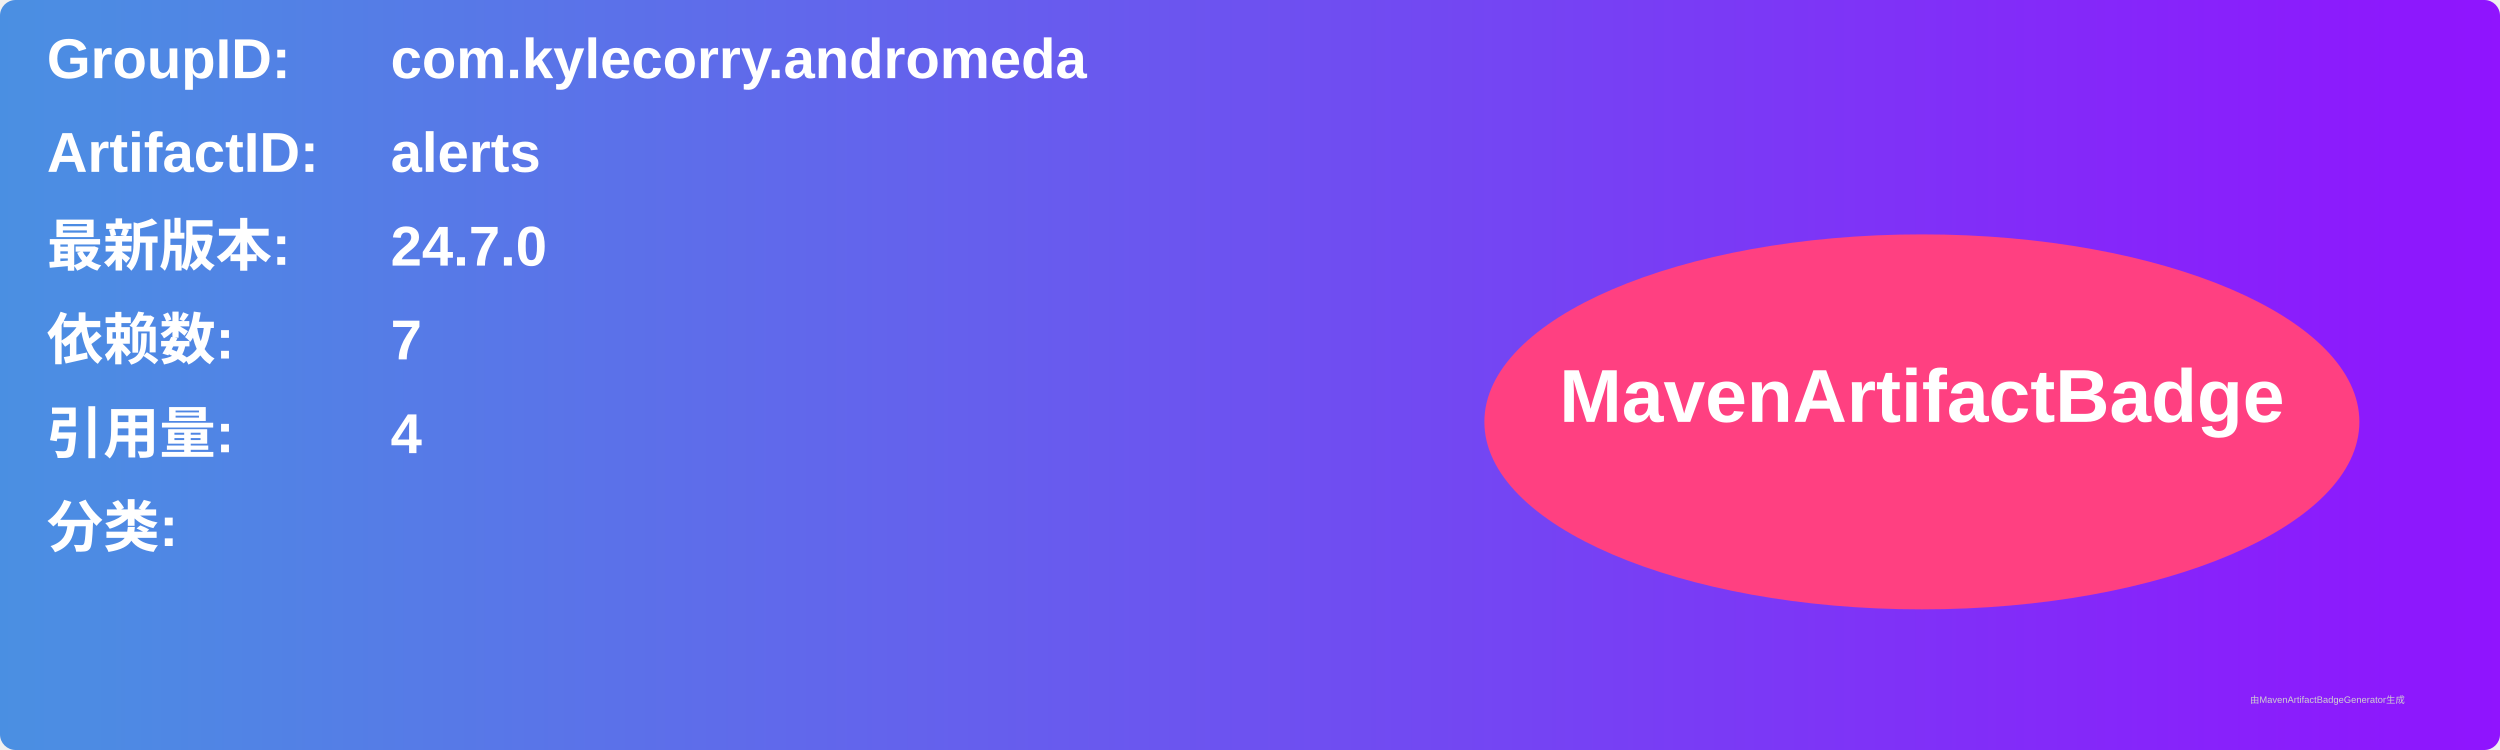
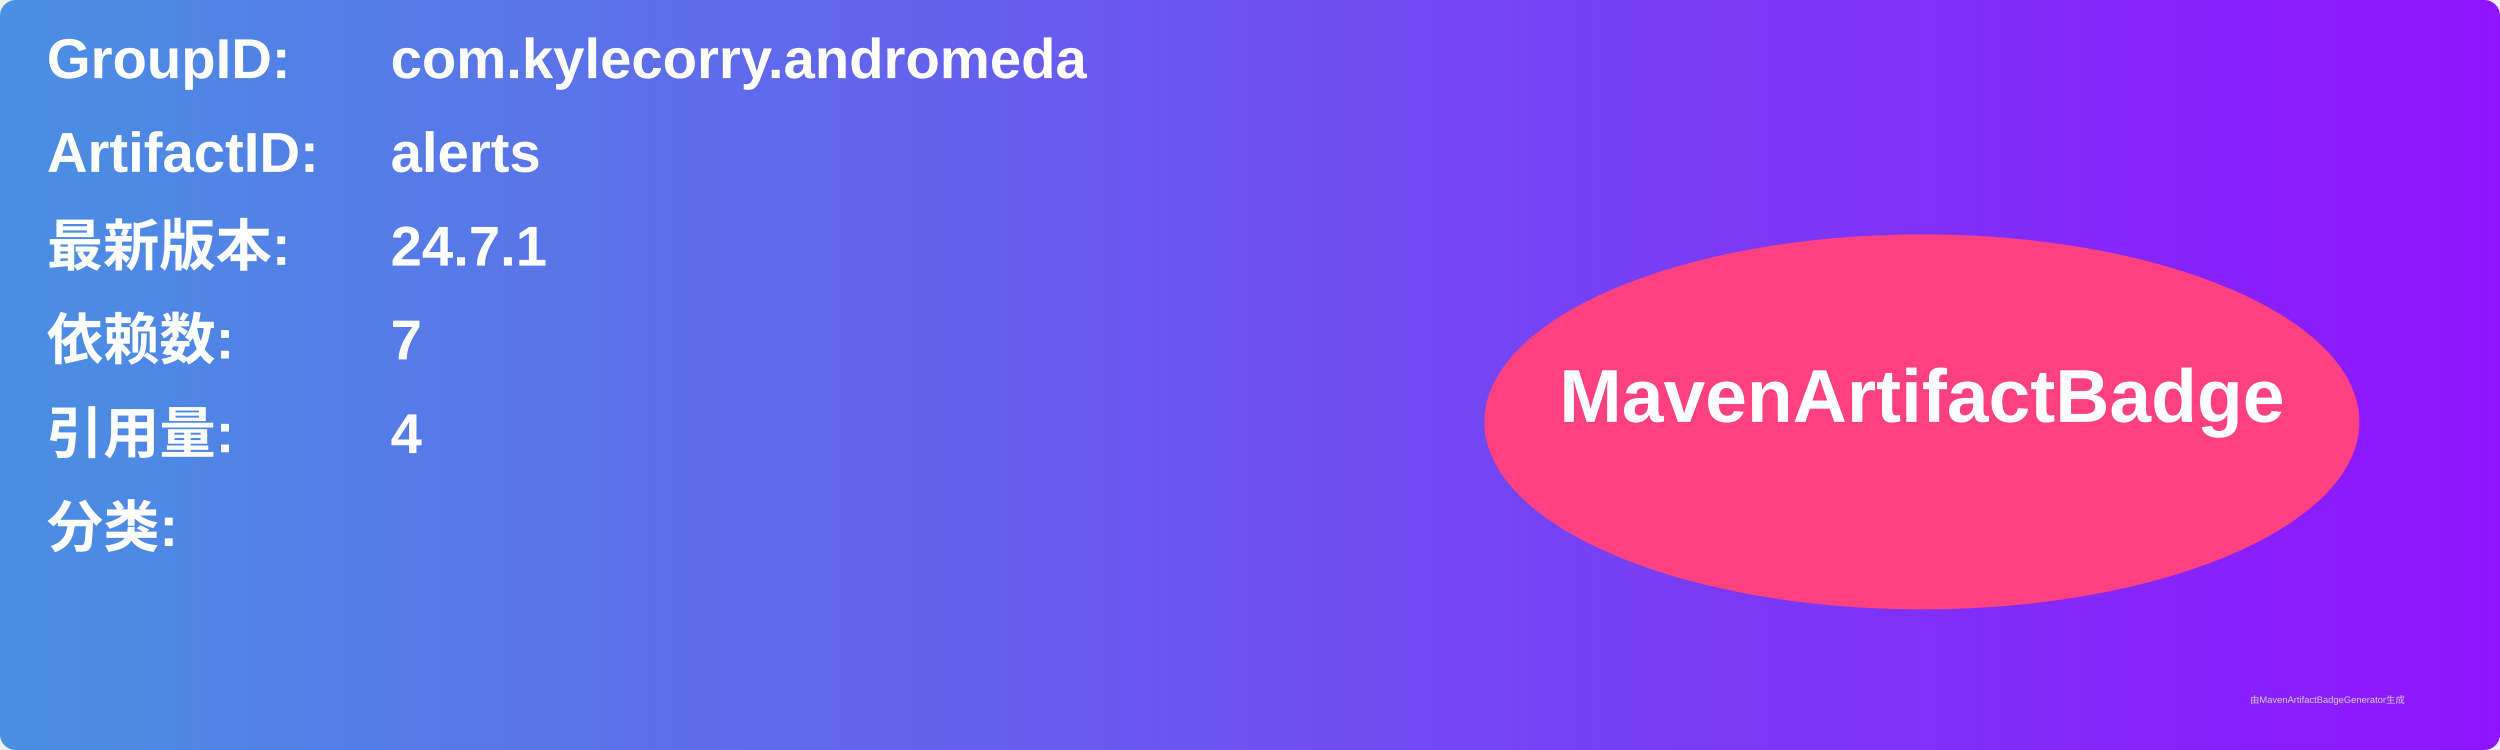
<svg xmlns="http://www.w3.org/2000/svg" width="800" height="240" viewBox="0 0 800 240">
  <linearGradient id="grad" x1="0%" y1="0%" x2="100%" y2="0%">
    <stop offset="0%" stop-color="#4a90e2" />
    <stop offset="100%" stop-color="#9013fe" />
  </linearGradient>
  <rect width="100%" height="100%" rx="5" ry="5" fill="url(#grad)" />
  <g transform="translate(15, 15)">
    <text x="0" y="10" font-family="Arial" font-size="18" fill="white" font-weight="bold" width="260">GroupID:</text>
    <text x="110" y="10" font-family="Arial" font-size="18" fill="white" font-weight="bold" width="460">com.kylecorry.andromeda</text>
    <text x="0" y="40" font-family="Arial" font-size="18" fill="white" font-weight="bold" width="260">ArtifactID:</text>
    <text x="110" y="40" font-family="Arial" font-size="18" fill="white" font-weight="bold" width="460">alerts</text>
    <text x="0" y="70" font-family="Arial" font-size="18" fill="white" font-weight="bold">最新版本:</text>
    <text x="110" y="70" font-family="Arial" font-size="18" fill="white" font-weight="bold">
-       <tspan font-weight="bold">24.7.0</tspan>
+       <tspan font-weight="bold">24.7.1</tspan>
    </text>
    <text x="0" y="100" font-family="Arial" font-size="18" fill="white" font-weight="bold">依赖数: </text>
    <text x="110" y="100" font-family="Arial" font-size="18" fill="white">
      <tspan font-weight="bold">7</tspan>
    </text>
    <text x="0" y="130" font-family="Arial" font-size="18" fill="white" font-weight="bold">引用量: </text>
    <text x="110" y="130" font-family="Arial" font-size="18" fill="white">
      <tspan font-weight="bold">4</tspan>
    </text>
    <text x="0" y="160" font-family="Arial" font-size="18" fill="white" font-weight="bold">分类:</text>
    <text x="10" y="190" font-family="Arial" font-size="10" fill="white">
      <tspan font-weight="bold" />
    </text>
    <ellipse cx="600" cy="120" rx="140" ry="60" fill="#ff4081" />
    <text x="600" y="120" text-anchor="middle" font-family="Arial" font-size="24" fill="white" font-weight="bold">MavenArtifactBadge</text>
  </g>
  <text x="720" y="225" font-family="Arial" font-size="3" fill="#d0d0d0">由MavenArtifactBadgeGenerator生成</text>
</svg>
